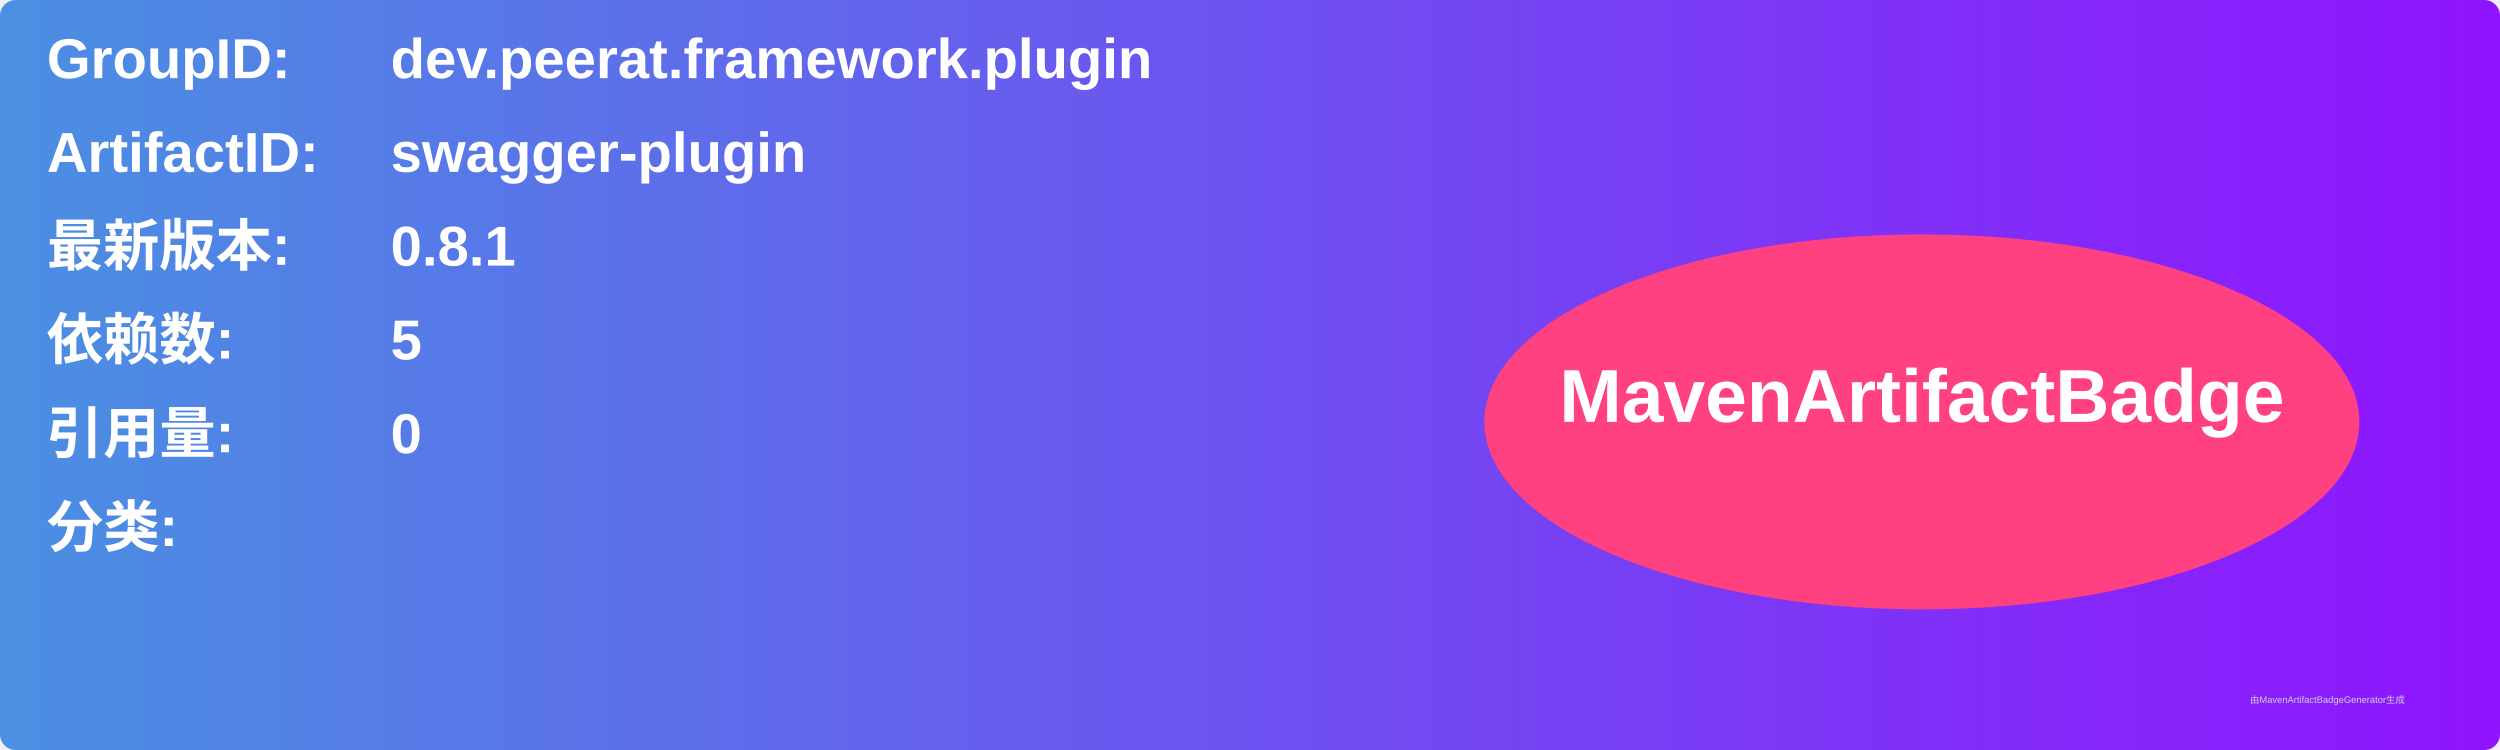
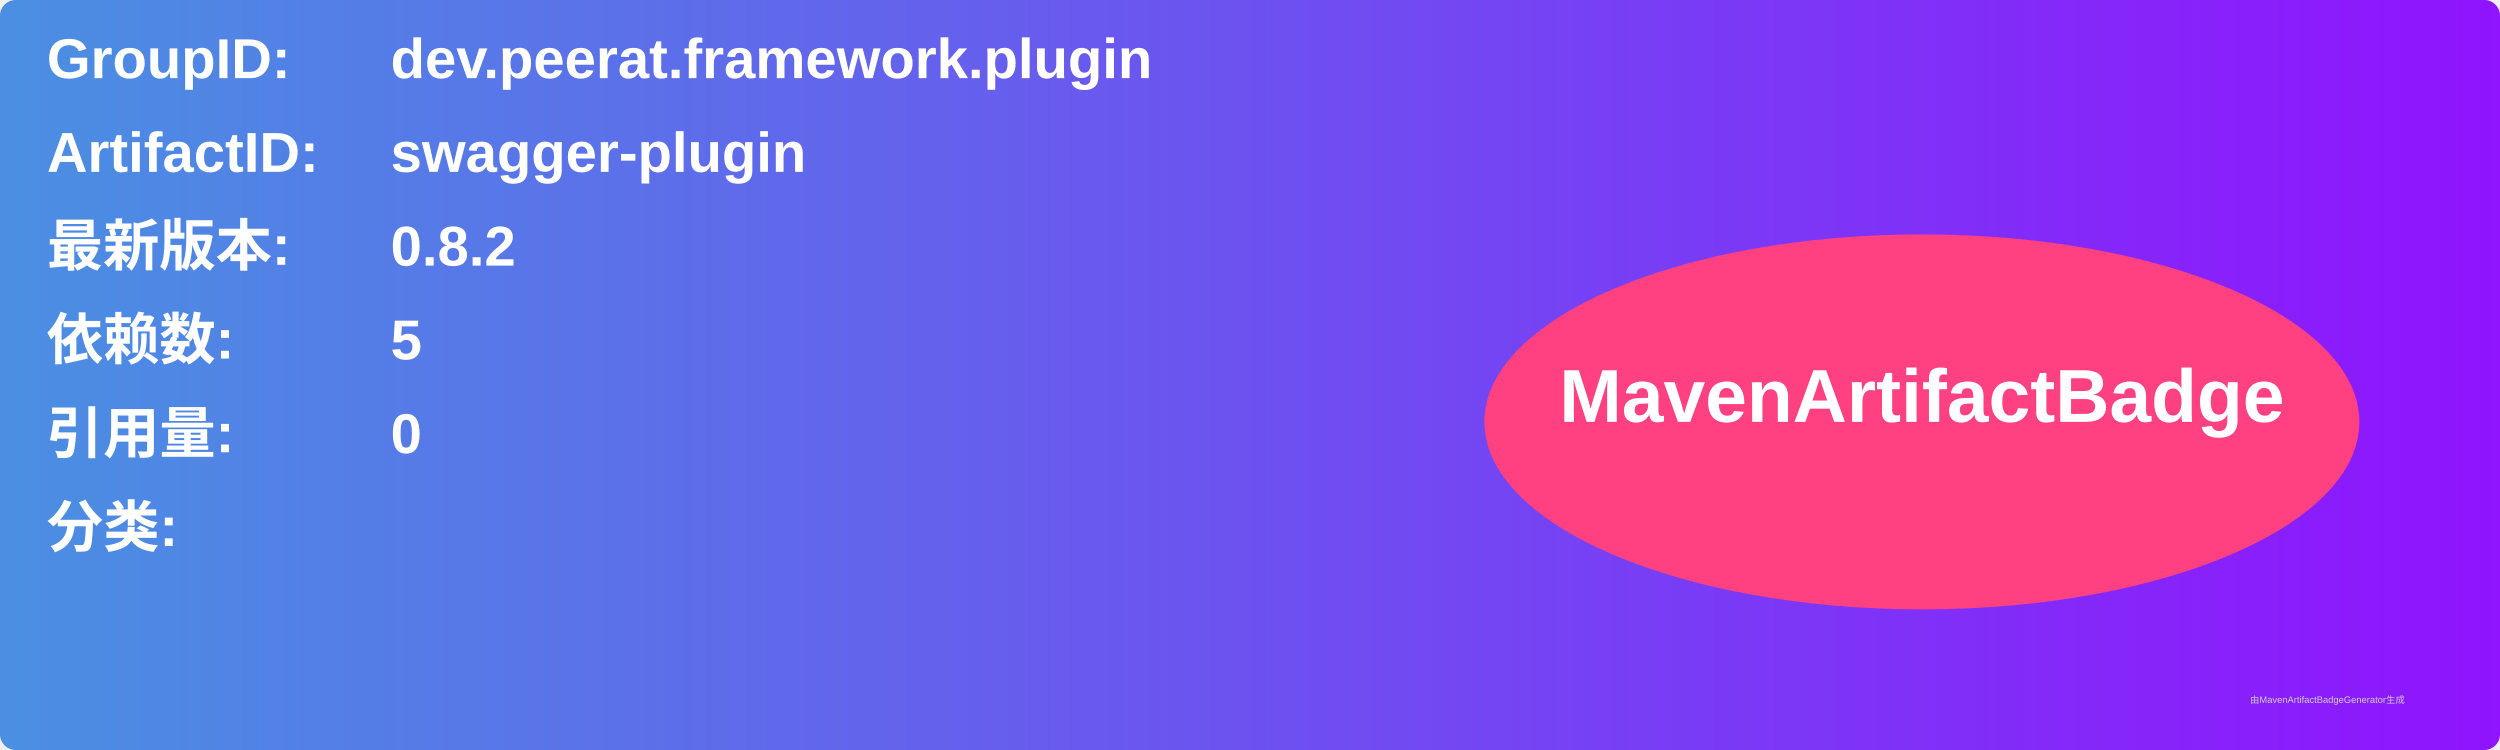
<svg xmlns="http://www.w3.org/2000/svg" width="800" height="240" viewBox="0 0 800 240">
  <linearGradient id="grad" x1="0%" y1="0%" x2="100%" y2="0%">
    <stop offset="0%" stop-color="#4a90e2" />
    <stop offset="100%" stop-color="#9013fe" />
  </linearGradient>
  <rect width="100%" height="100%" rx="5" ry="5" fill="url(#grad)" />
  <g transform="translate(15, 15)">
    <text x="0" y="10" font-family="Arial" font-size="18" fill="white" font-weight="bold" width="260">GroupID:</text>
    <text x="110" y="10" font-family="Arial" font-size="18" fill="white" font-weight="bold" width="460">dev.peerat.framework.plugin</text>
    <text x="0" y="40" font-family="Arial" font-size="18" fill="white" font-weight="bold" width="260">ArtifactID:</text>
    <text x="110" y="40" font-family="Arial" font-size="18" fill="white" font-weight="bold" width="460">swagger-plugin</text>
    <text x="0" y="70" font-family="Arial" font-size="18" fill="white" font-weight="bold">最新版本:</text>
    <text x="110" y="70" font-family="Arial" font-size="18" fill="white" font-weight="bold">
-       <tspan font-weight="bold">0.8.1</tspan>
+       <tspan font-weight="bold">0.8.2</tspan>
    </text>
    <text x="0" y="100" font-family="Arial" font-size="18" fill="white" font-weight="bold">依赖数: </text>
    <text x="110" y="100" font-family="Arial" font-size="18" fill="white">
      <tspan font-weight="bold">5</tspan>
    </text>
    <text x="0" y="130" font-family="Arial" font-size="18" fill="white" font-weight="bold">引用量: </text>
    <text x="110" y="130" font-family="Arial" font-size="18" fill="white">
      <tspan font-weight="bold">0</tspan>
    </text>
    <text x="0" y="160" font-family="Arial" font-size="18" fill="white" font-weight="bold">分类:</text>
    <text x="10" y="190" font-family="Arial" font-size="10" fill="white">
      <tspan font-weight="bold" />
    </text>
    <ellipse cx="600" cy="120" rx="140" ry="60" fill="#ff4081" />
    <text x="600" y="120" text-anchor="middle" font-family="Arial" font-size="24" fill="white" font-weight="bold">MavenArtifactBadge</text>
  </g>
  <text x="720" y="225" font-family="Arial" font-size="3" fill="#d0d0d0">由MavenArtifactBadgeGenerator生成</text>
</svg>
